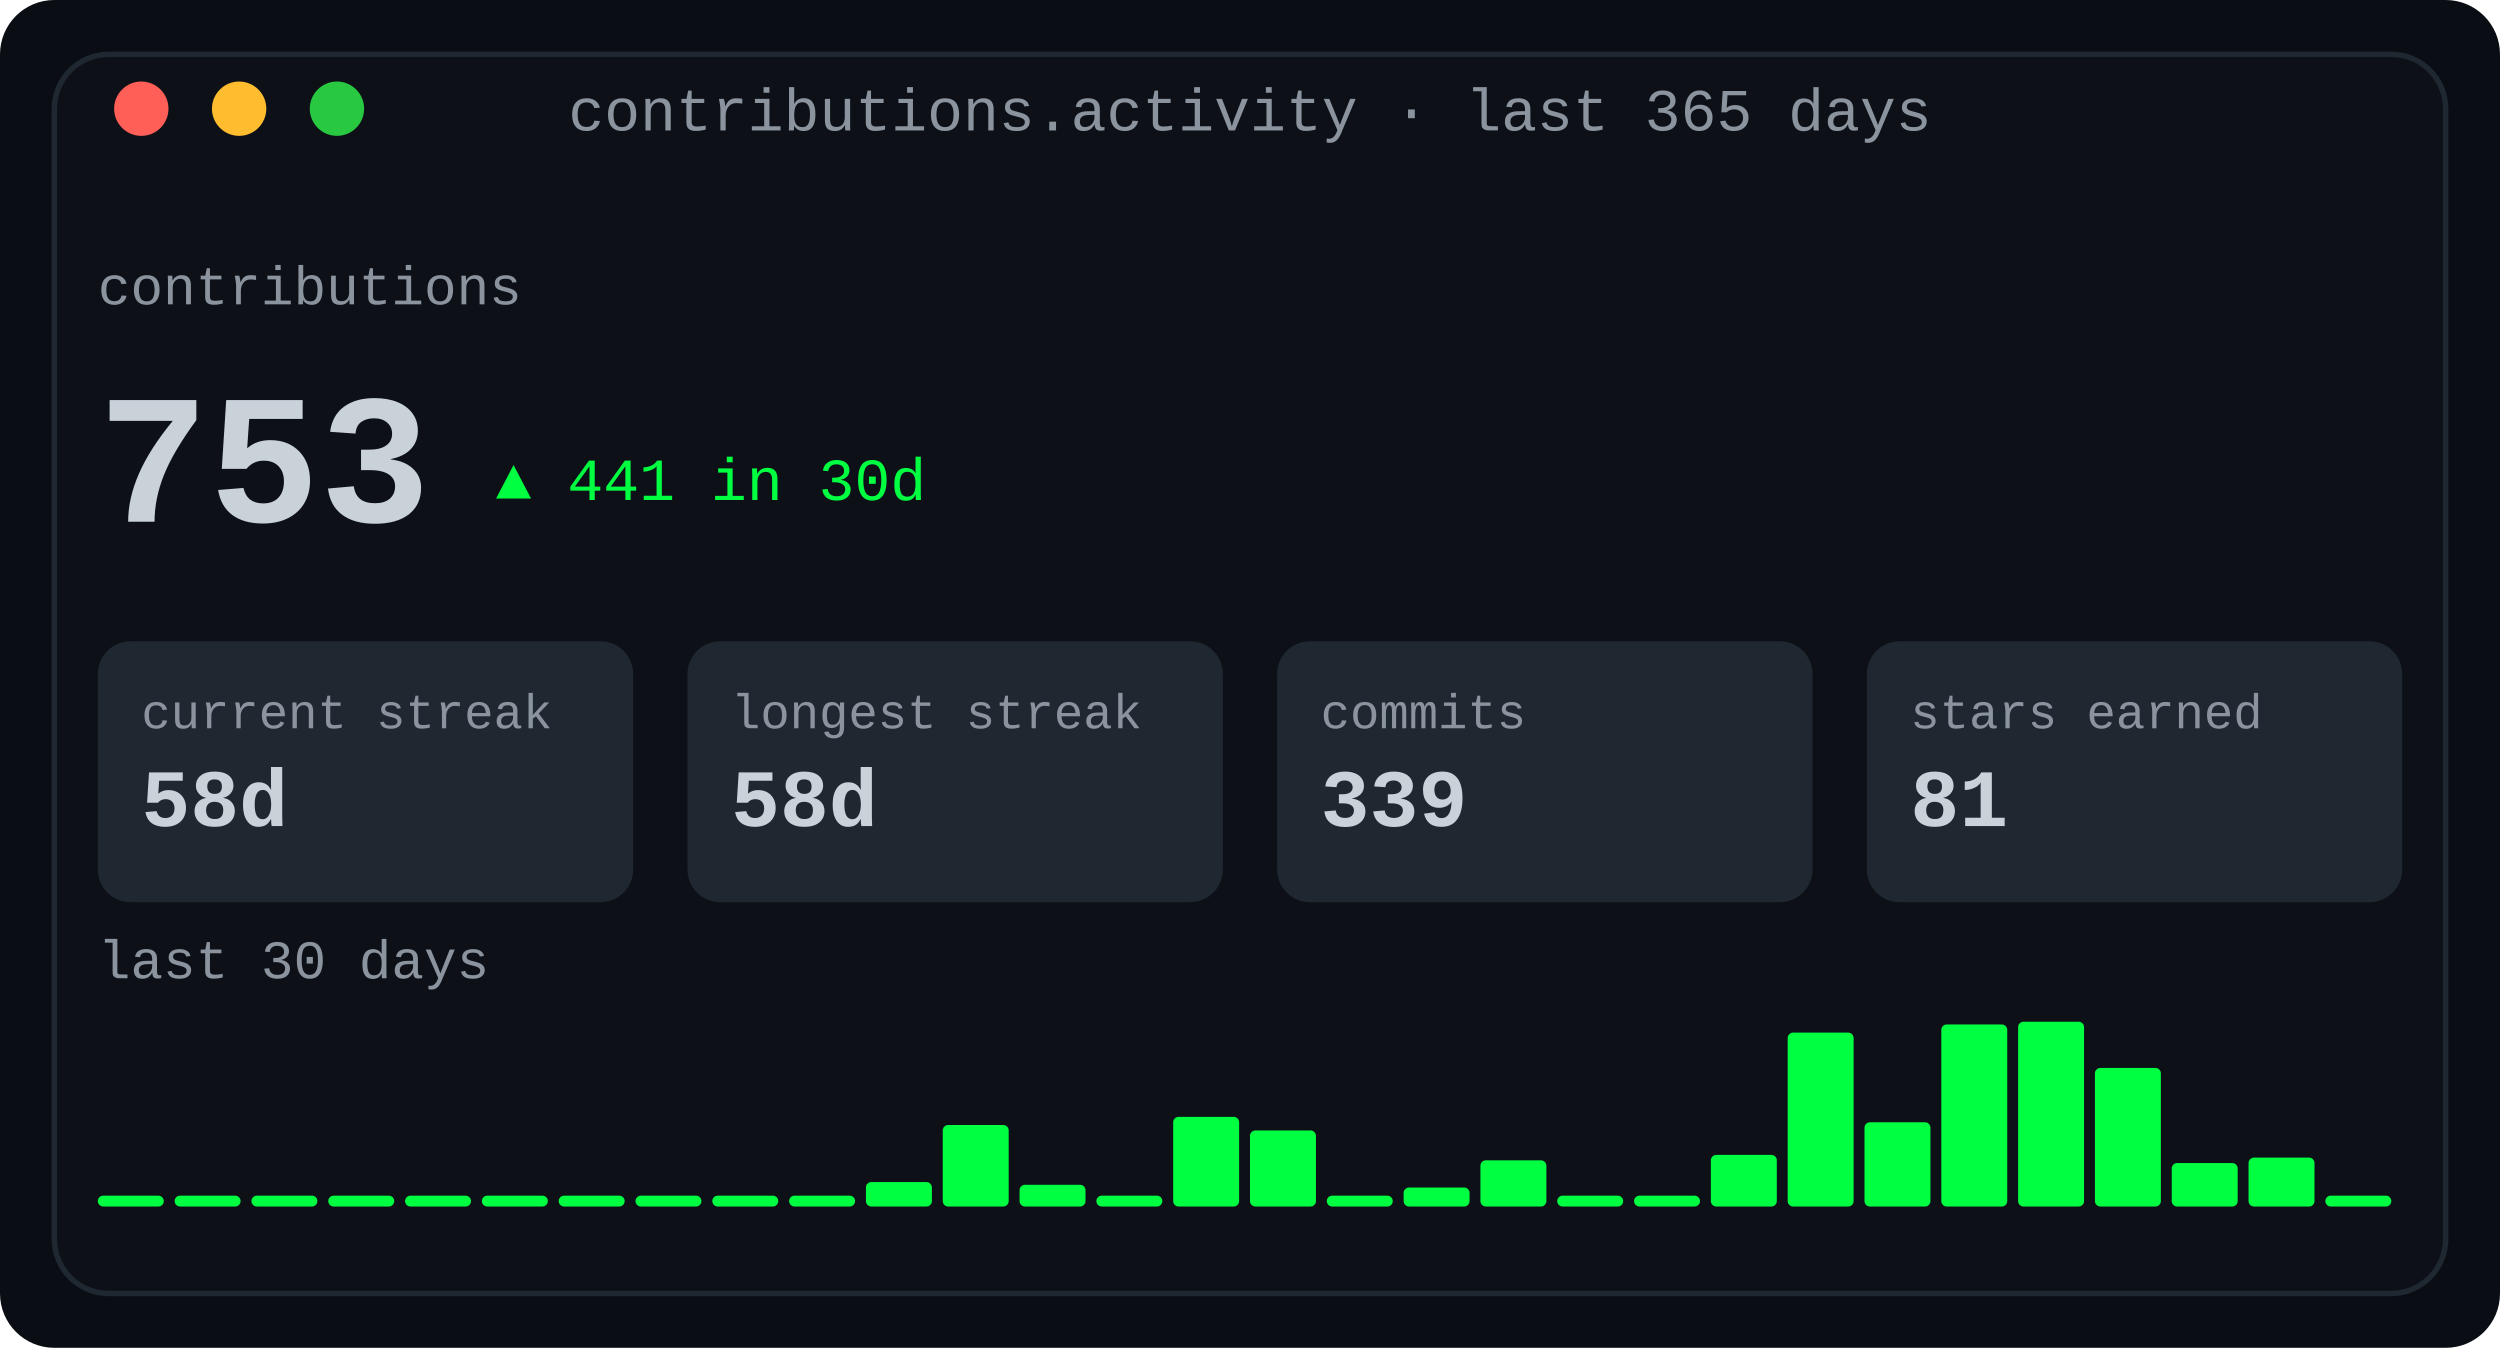
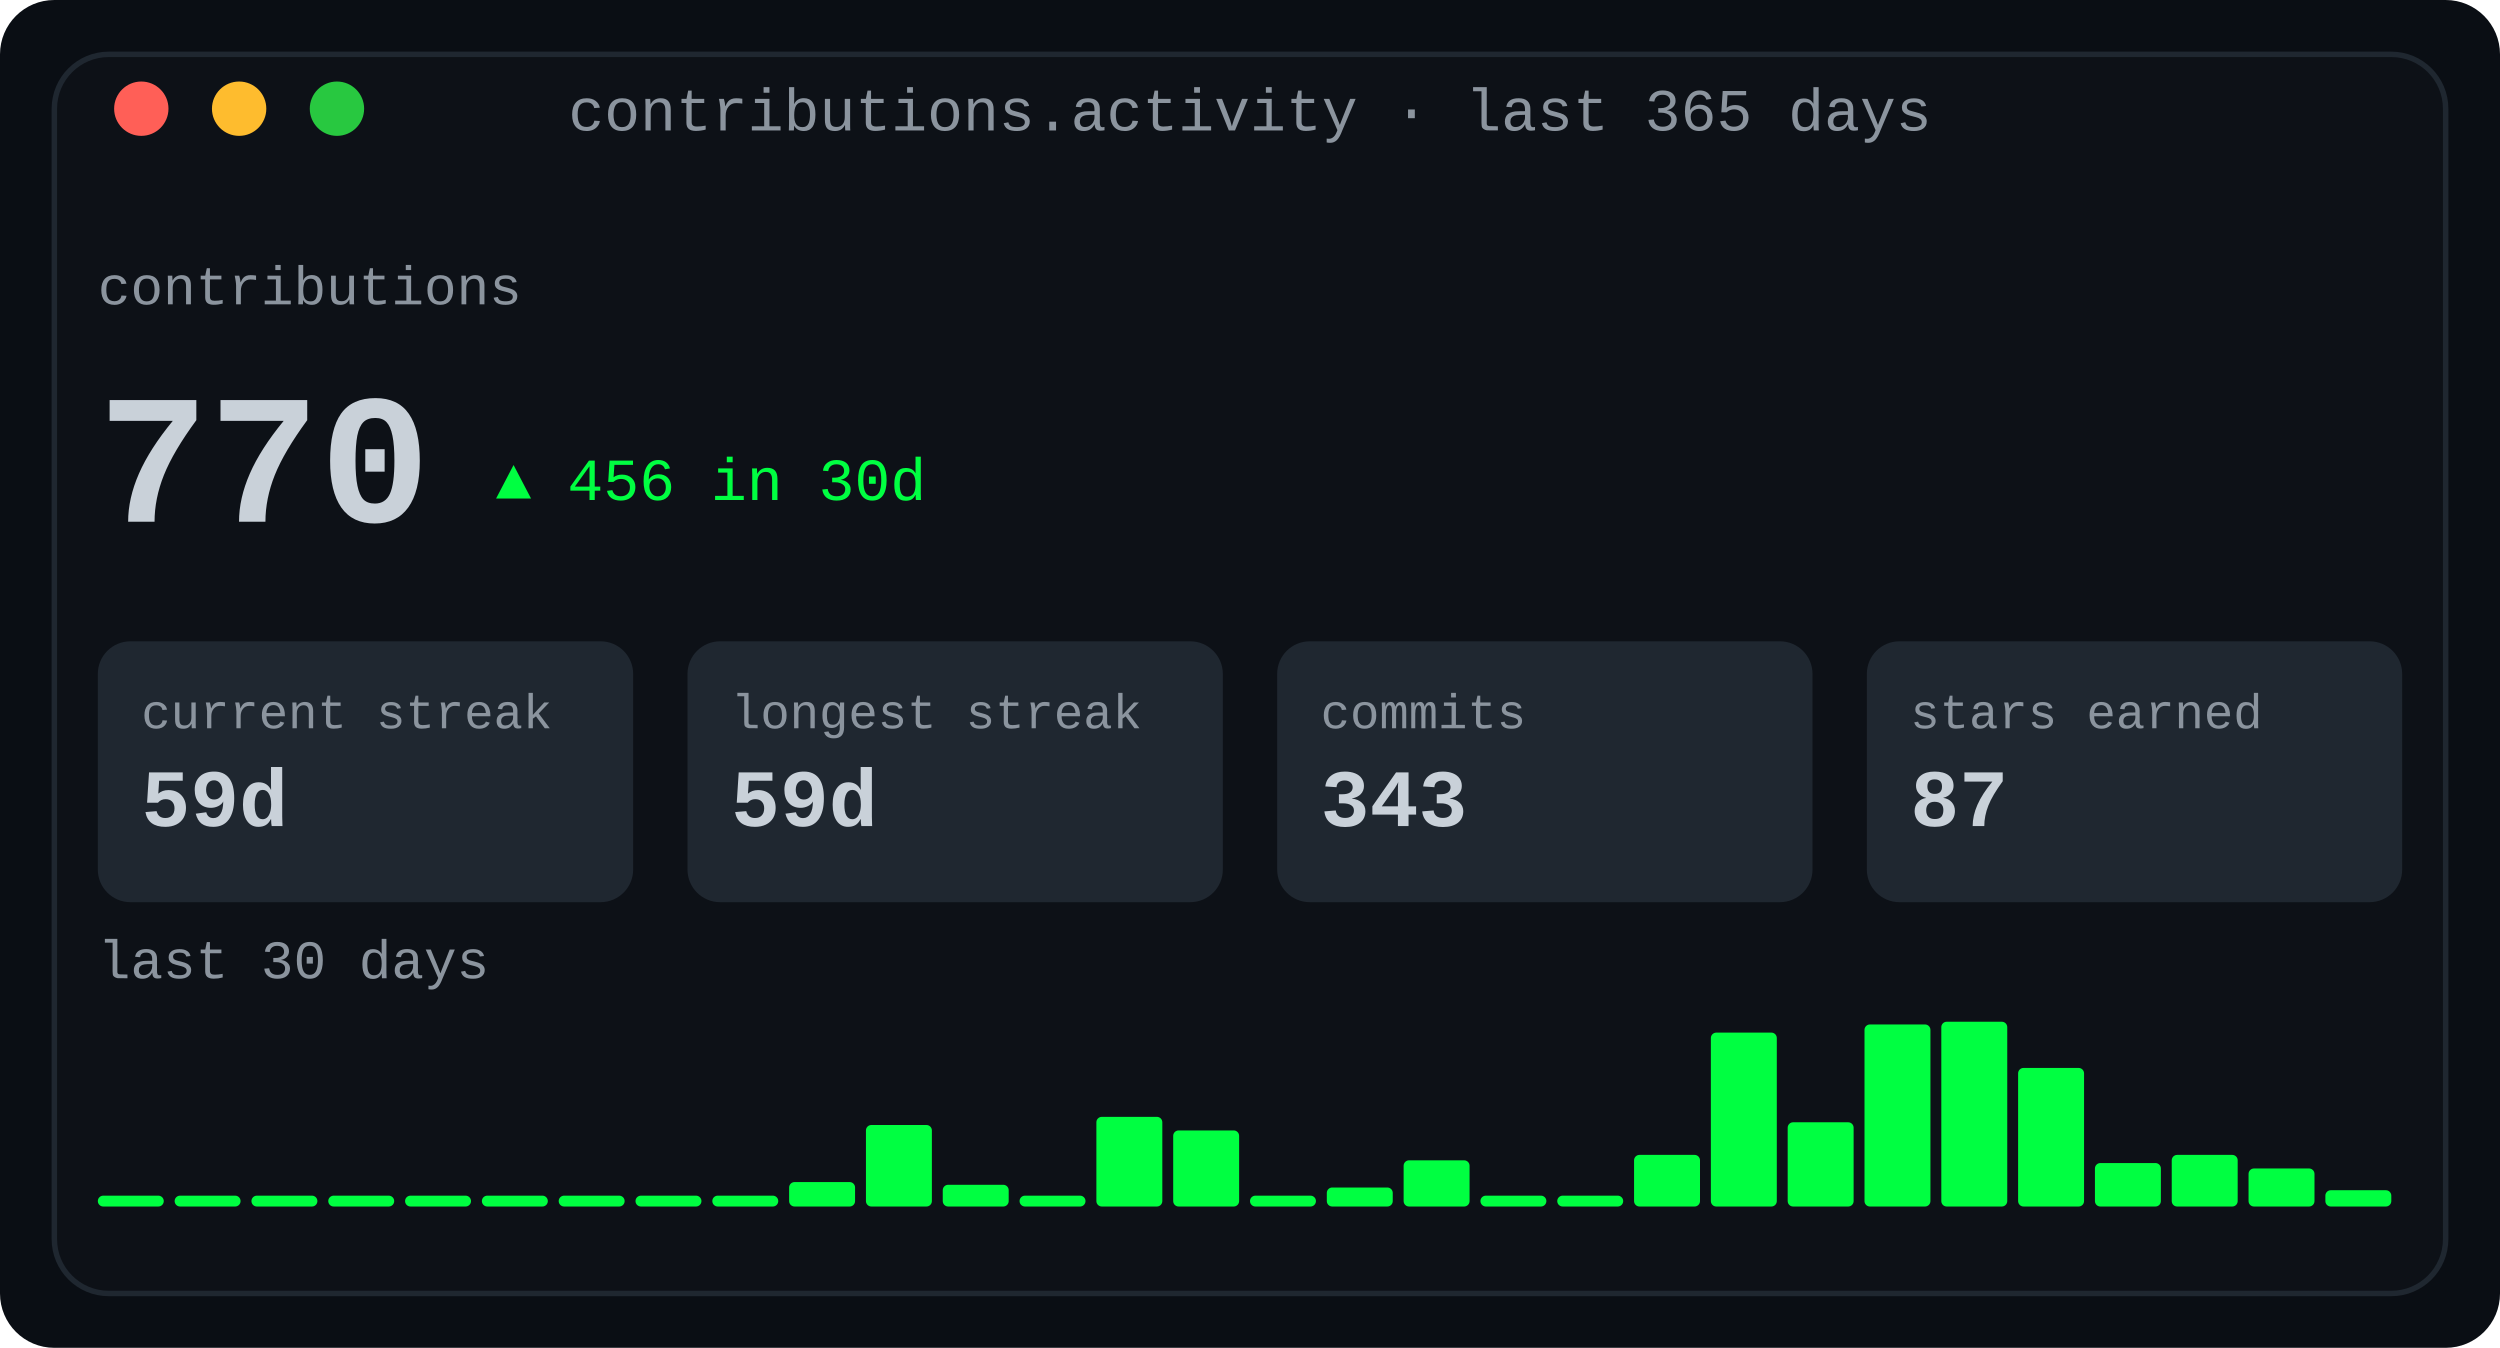
<svg xmlns="http://www.w3.org/2000/svg" width="460" height="248" viewBox="0 0 460 248" role="img" aria-label="Contribution activity: totals, streaks and a 30-day sparkline">
  <defs>
    <linearGradient id="fade" x1="0" y1="0" x2="1" y2="0">
      <stop offset="0" stop-color="#0d1117" />
      <stop offset="1" stop-color="#0d1117" />
    </linearGradient>
  </defs>
  <rect width="460" height="248" rx="10" fill="#0a0e14" />
  <rect x="10" y="10" width="440" height="228" rx="10" fill="#0d1117" stroke="#1f2730" stroke-width="1" />
  <text x="230.0" y="24" fill="#8b949e" font-family="ui-monospace, SFMono-Regular, 'SF Mono', Menlo, Consolas, 'Liberation Mono', monospace" font-size="11" text-anchor="middle">contributions.activity · last 365 days</text>
  <circle cx="26" cy="20" r="5" fill="#ff5f57" />
  <circle cx="44" cy="20" r="5" fill="#febc2e" />
  <circle cx="62" cy="20" r="5" fill="#28c840" />
  <text x="18" y="56" fill="#8b949e" font-family="ui-monospace, SFMono-Regular, 'SF Mono', Menlo, Consolas, 'Liberation Mono', monospace" font-size="10" text-anchor="start" font-weight="normal">contributions</text>
-   <text x="18" y="96" fill="#c9d1d9" font-family="ui-monospace, SFMono-Regular, 'SF Mono', Menlo, Consolas, 'Liberation Mono', monospace" font-size="34" text-anchor="start" font-weight="700">753</text>
-   <text x="91.2" y="92" fill="#00ff41" font-family="ui-monospace, SFMono-Regular, 'SF Mono', Menlo, Consolas, 'Liberation Mono', monospace" font-size="11" text-anchor="start" font-weight="normal">▲ 441 in 30d</text>
+   <text x="18" y="96" fill="#c9d1d9" font-family="ui-monospace, SFMono-Regular, 'SF Mono', Menlo, Consolas, 'Liberation Mono', monospace" font-size="34" text-anchor="start" font-weight="700">770</text>
+   <text x="91.2" y="92" fill="#00ff41" font-family="ui-monospace, SFMono-Regular, 'SF Mono', Menlo, Consolas, 'Liberation Mono', monospace" font-size="11" text-anchor="start" font-weight="normal">▲ 456 in 30d</text>
  <rect x="18.0" y="118" width="98.5" height="48" rx="6" fill="#1f2730" />
  <text x="26.0" y="134" fill="#8b949e" font-family="ui-monospace, SFMono-Regular, 'SF Mono', Menlo, Consolas, 'Liberation Mono', monospace" font-size="9" text-anchor="start" font-weight="normal">current streak</text>
-   <text x="26.0" y="152" fill="#c9d1d9" font-family="ui-monospace, SFMono-Regular, 'SF Mono', Menlo, Consolas, 'Liberation Mono', monospace" font-size="15" text-anchor="start" font-weight="700">58d</text>
+   <text x="26.0" y="152" fill="#c9d1d9" font-family="ui-monospace, SFMono-Regular, 'SF Mono', Menlo, Consolas, 'Liberation Mono', monospace" font-size="15" text-anchor="start" font-weight="700">59d</text>
  <rect x="126.5" y="118" width="98.5" height="48" rx="6" fill="#1f2730" />
  <text x="134.5" y="134" fill="#8b949e" font-family="ui-monospace, SFMono-Regular, 'SF Mono', Menlo, Consolas, 'Liberation Mono', monospace" font-size="9" text-anchor="start" font-weight="normal">longest streak</text>
-   <text x="134.5" y="152" fill="#c9d1d9" font-family="ui-monospace, SFMono-Regular, 'SF Mono', Menlo, Consolas, 'Liberation Mono', monospace" font-size="15" text-anchor="start" font-weight="700">58d</text>
+   <text x="134.5" y="152" fill="#c9d1d9" font-family="ui-monospace, SFMono-Regular, 'SF Mono', Menlo, Consolas, 'Liberation Mono', monospace" font-size="15" text-anchor="start" font-weight="700">59d</text>
  <rect x="235.0" y="118" width="98.5" height="48" rx="6" fill="#1f2730" />
  <text x="243.0" y="134" fill="#8b949e" font-family="ui-monospace, SFMono-Regular, 'SF Mono', Menlo, Consolas, 'Liberation Mono', monospace" font-size="9" text-anchor="start" font-weight="normal">commits</text>
-   <text x="243.0" y="152" fill="#c9d1d9" font-family="ui-monospace, SFMono-Regular, 'SF Mono', Menlo, Consolas, 'Liberation Mono', monospace" font-size="15" text-anchor="start" font-weight="700">339</text>
+   <text x="243.0" y="152" fill="#c9d1d9" font-family="ui-monospace, SFMono-Regular, 'SF Mono', Menlo, Consolas, 'Liberation Mono', monospace" font-size="15" text-anchor="start" font-weight="700">343</text>
  <rect x="343.5" y="118" width="98.5" height="48" rx="6" fill="#1f2730" />
  <text x="351.5" y="134" fill="#8b949e" font-family="ui-monospace, SFMono-Regular, 'SF Mono', Menlo, Consolas, 'Liberation Mono', monospace" font-size="9" text-anchor="start" font-weight="normal">stars earned</text>
-   <text x="351.5" y="152" fill="#c9d1d9" font-family="ui-monospace, SFMono-Regular, 'SF Mono', Menlo, Consolas, 'Liberation Mono', monospace" font-size="15" text-anchor="start" font-weight="700">81</text>
+   <text x="351.5" y="152" fill="#c9d1d9" font-family="ui-monospace, SFMono-Regular, 'SF Mono', Menlo, Consolas, 'Liberation Mono', monospace" font-size="15" text-anchor="start" font-weight="700">87</text>
  <text x="18" y="180" fill="#8b949e" font-family="ui-monospace, SFMono-Regular, 'SF Mono', Menlo, Consolas, 'Liberation Mono', monospace" font-size="10" text-anchor="start" font-weight="normal">last 30 days</text>
  <rect x="18.0" y="220" width="12.133" height="2" rx="1" fill="#00ff41" />
  <rect x="32.133" y="220" width="12.133" height="2" rx="1" fill="#00ff41" />
  <rect x="46.267" y="220" width="12.133" height="2" rx="1" fill="#00ff41" />
  <rect x="60.4" y="220" width="12.133" height="2" rx="1" fill="#00ff41" />
  <rect x="74.533" y="220" width="12.133" height="2" rx="1" fill="#00ff41" />
  <rect x="88.667" y="220" width="12.133" height="2" rx="1" fill="#00ff41" />
  <rect x="102.8" y="220" width="12.133" height="2" rx="1" fill="#00ff41" />
  <rect x="116.933" y="220" width="12.133" height="2" rx="1" fill="#00ff41" />
  <rect x="131.067" y="220" width="12.133" height="2" rx="1" fill="#00ff41" />
-   <rect x="145.2" y="220" width="12.133" height="2" rx="1" fill="#00ff41" />
-   <rect x="159.333" y="217.5" width="12.133" height="4.5" rx="1" fill="#00ff41" />
-   <rect x="173.467" y="207.0" width="12.133" height="15.0" rx="1" fill="#00ff41" />
-   <rect x="187.6" y="218.0" width="12.133" height="4.0" rx="1" fill="#00ff41" />
-   <rect x="201.733" y="220" width="12.133" height="2" rx="1" fill="#00ff41" />
-   <rect x="215.867" y="205.5" width="12.133" height="16.5" rx="1" fill="#00ff41" />
-   <rect x="230.0" y="208.0" width="12.133" height="14.0" rx="1" fill="#00ff41" />
-   <rect x="244.133" y="220" width="12.133" height="2" rx="1" fill="#00ff41" />
-   <rect x="258.267" y="218.5" width="12.133" height="3.5" rx="1" fill="#00ff41" />
-   <rect x="272.4" y="213.5" width="12.133" height="8.5" rx="1" fill="#00ff41" />
+   <rect x="145.2" y="217.5" width="12.133" height="4.5" rx="1" fill="#00ff41" />
+   <rect x="159.333" y="207.0" width="12.133" height="15.0" rx="1" fill="#00ff41" />
+   <rect x="173.467" y="218.0" width="12.133" height="4.0" rx="1" fill="#00ff41" />
+   <rect x="187.6" y="220" width="12.133" height="2" rx="1" fill="#00ff41" />
+   <rect x="201.733" y="205.5" width="12.133" height="16.5" rx="1" fill="#00ff41" />
+   <rect x="215.867" y="208.0" width="12.133" height="14.0" rx="1" fill="#00ff41" />
+   <rect x="230.0" y="220" width="12.133" height="2" rx="1" fill="#00ff41" />
+   <rect x="244.133" y="218.5" width="12.133" height="3.5" rx="1" fill="#00ff41" />
+   <rect x="258.267" y="213.5" width="12.133" height="8.5" rx="1" fill="#00ff41" />
+   <rect x="272.4" y="220" width="12.133" height="2" rx="1" fill="#00ff41" />
  <rect x="286.533" y="220" width="12.133" height="2" rx="1" fill="#00ff41" />
-   <rect x="300.667" y="220" width="12.133" height="2" rx="1" fill="#00ff41" />
-   <rect x="314.8" y="212.5" width="12.133" height="9.5" rx="1" fill="#00ff41" />
-   <rect x="328.933" y="190.0" width="12.133" height="32.0" rx="1" fill="#00ff41" />
-   <rect x="343.067" y="206.5" width="12.133" height="15.5" rx="1" fill="#00ff41" />
-   <rect x="357.2" y="188.5" width="12.133" height="33.5" rx="1" fill="#00ff41" />
-   <rect x="371.333" y="188.0" width="12.133" height="34.0" rx="1" fill="#00ff41" />
-   <rect x="385.467" y="196.5" width="12.133" height="25.5" rx="1" fill="#00ff41" />
-   <rect x="399.6" y="214.0" width="12.133" height="8.0" rx="1" fill="#00ff41" />
-   <rect x="413.733" y="213.0" width="12.133" height="9.0" rx="1" fill="#00ff41" />
-   <rect x="427.867" y="220" width="12.133" height="2" rx="1" fill="#00ff41" />
+   <rect x="300.667" y="212.5" width="12.133" height="9.5" rx="1" fill="#00ff41" />
+   <rect x="314.8" y="190.0" width="12.133" height="32.0" rx="1" fill="#00ff41" />
+   <rect x="328.933" y="206.5" width="12.133" height="15.5" rx="1" fill="#00ff41" />
+   <rect x="343.067" y="188.5" width="12.133" height="33.5" rx="1" fill="#00ff41" />
+   <rect x="357.2" y="188.0" width="12.133" height="34.0" rx="1" fill="#00ff41" />
+   <rect x="371.333" y="196.5" width="12.133" height="25.5" rx="1" fill="#00ff41" />
+   <rect x="385.467" y="214.0" width="12.133" height="8.0" rx="1" fill="#00ff41" />
+   <rect x="399.6" y="212.5" width="12.133" height="9.5" rx="1" fill="#00ff41" />
+   <rect x="413.733" y="215.0" width="12.133" height="7.0" rx="1" fill="#00ff41" />
+   <rect x="427.867" y="219.0" width="12.133" height="3.0" rx="1" fill="#00ff41" />
</svg>
